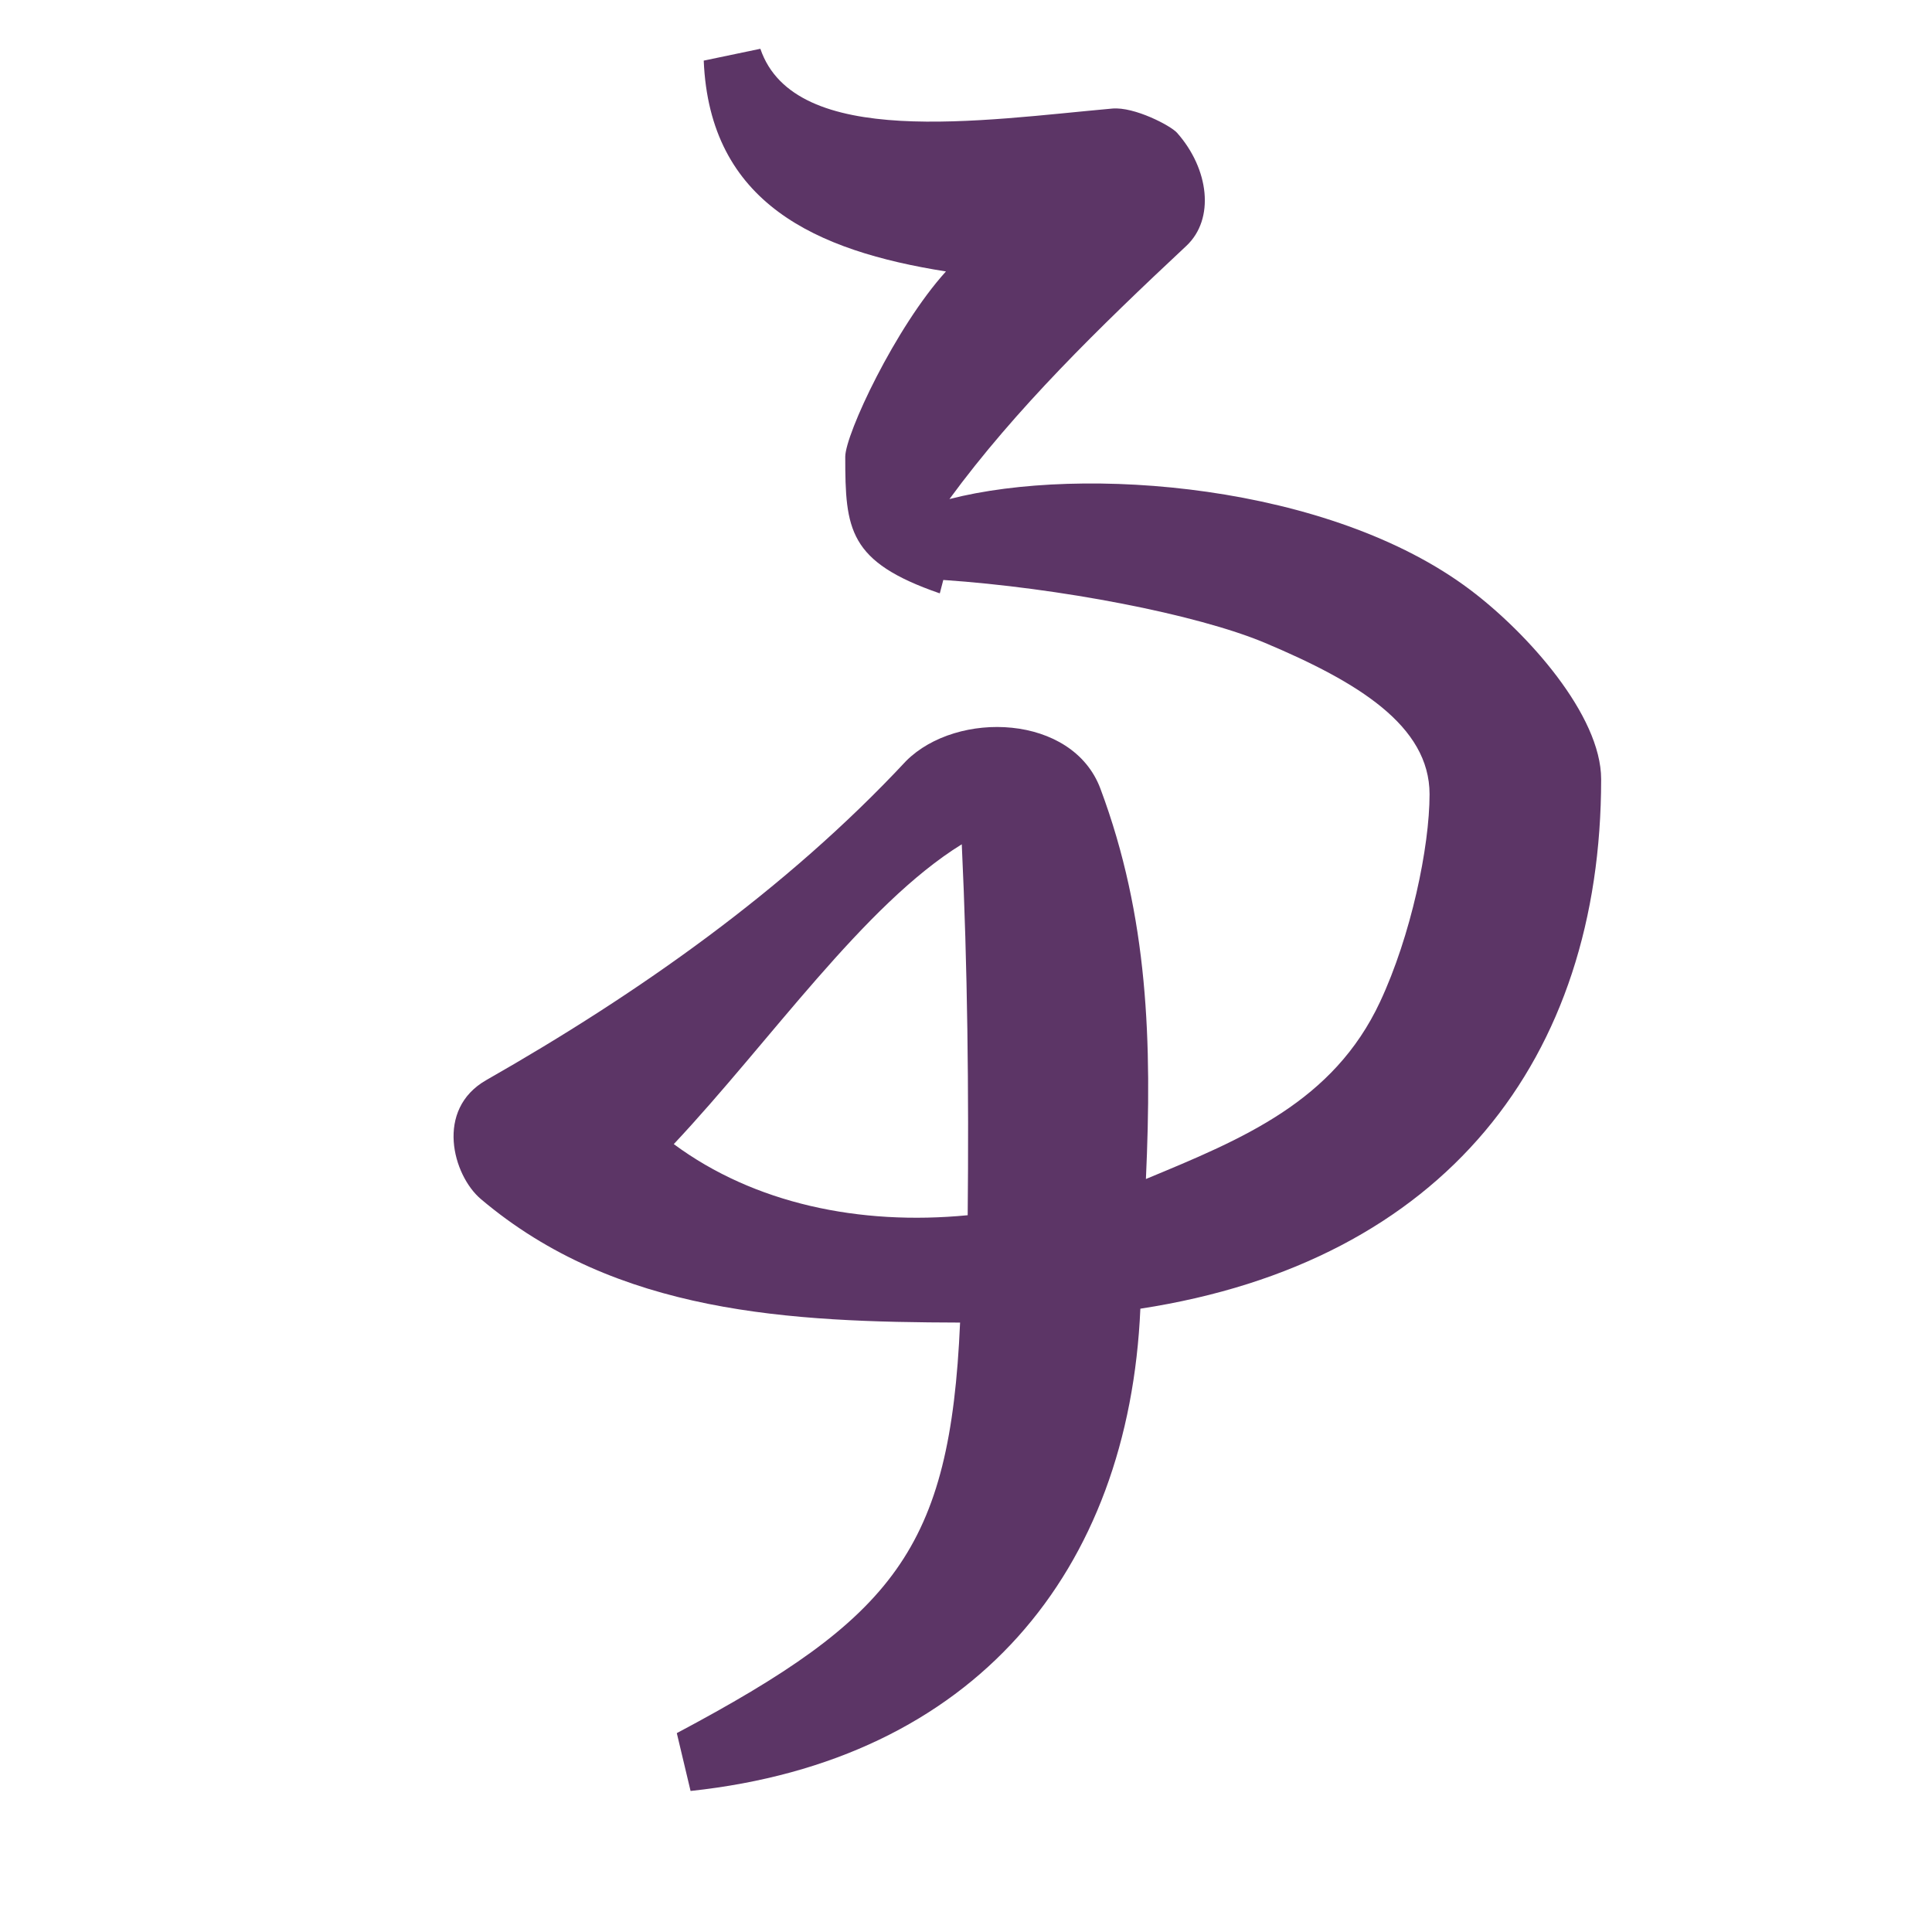
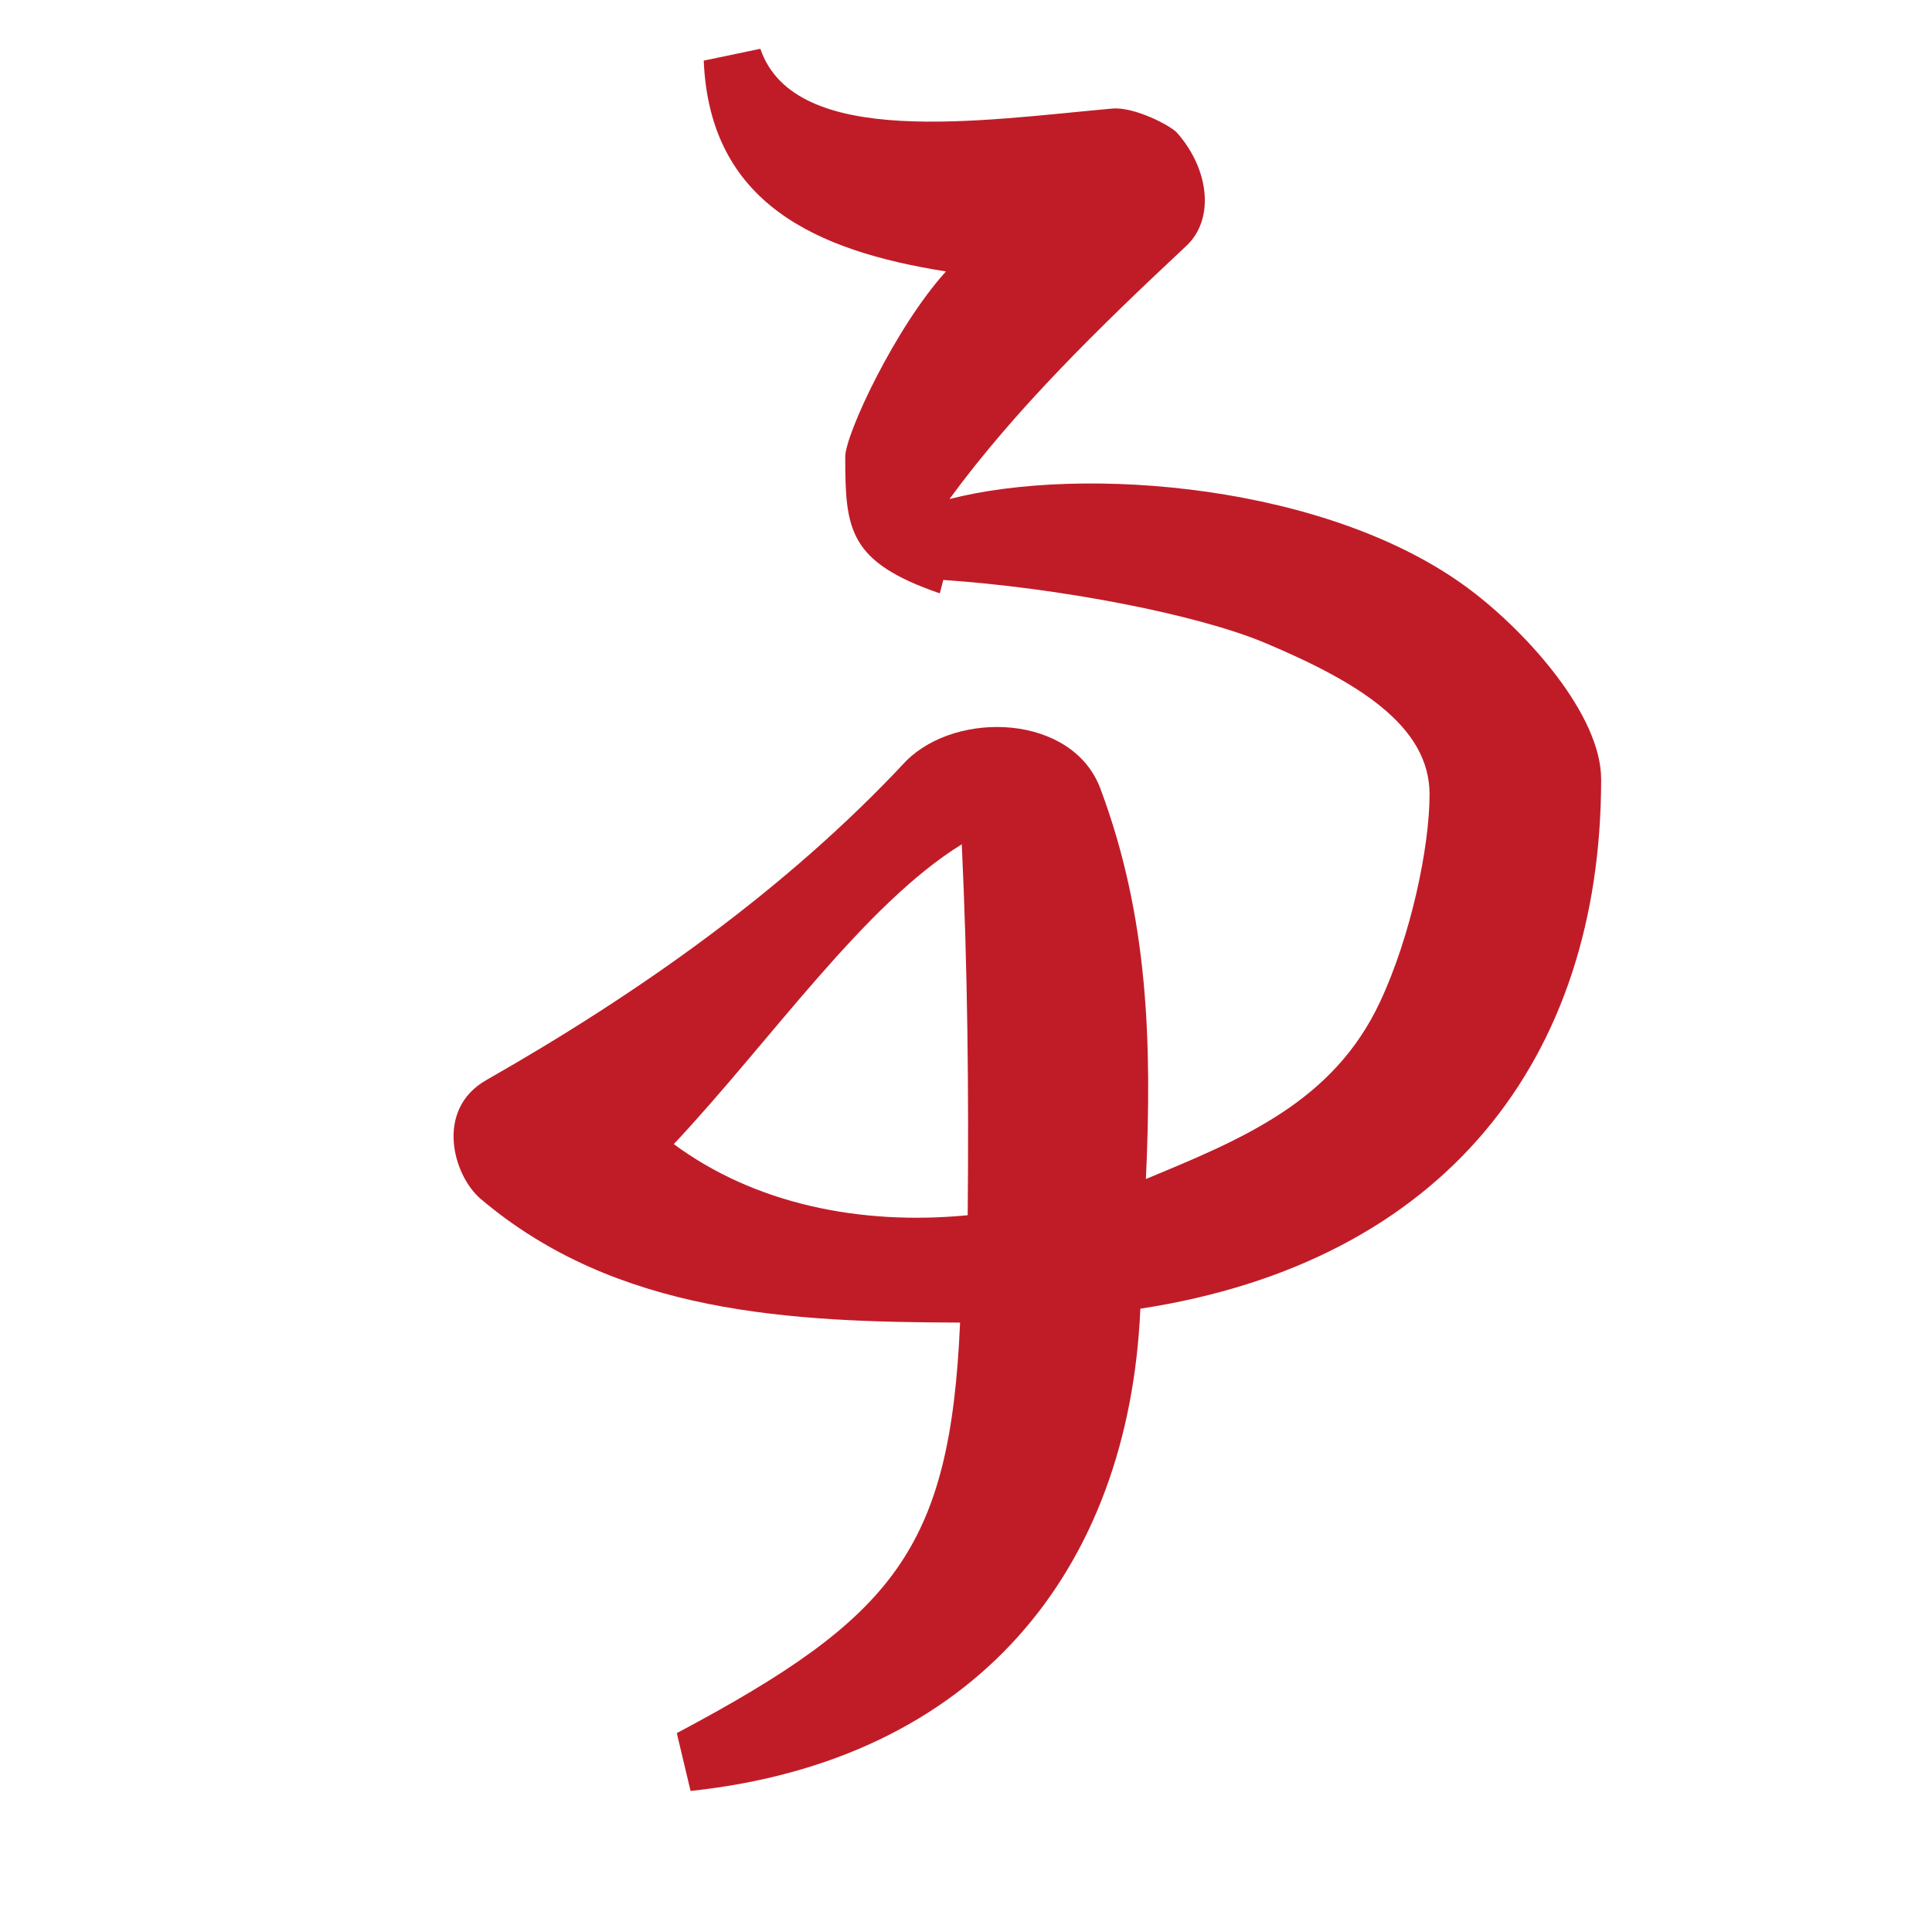
<svg xmlns="http://www.w3.org/2000/svg" width="16" height="16" viewBox="0 0 16 16" version="1.1" id="svg5" xml:space="preserve">
  <defs id="defs2" />
  <g id="layer1">
-     <path id="path4484" style="color:#000000;fill:#5c3566;-inkscape-stroke:none" d="m 6.297,0.404 -0.469,0.098 C 5.877,1.683 6.758,2.078 7.834,2.248 7.415,2.71 7,3.597 7,3.783 7,4.385 7.026,4.653 7.783,4.914 l 0.029,-0.111 c 0.956,0.065 2.097,0.283 2.664,0.521 0.767,0.323 1.363,0.685 1.363,1.254 0,0.437 -0.154,1.172 -0.41,1.719 C 11.042,9.124 10.293,9.431 9.49,9.764 9.541,8.633 9.511,7.596 9.113,6.531 8.882,5.914 7.926,5.88 7.504,6.302 6.509,7.369 5.282,8.23 4.027,8.945 3.601,9.188 3.75,9.732 3.981,9.929 5.108,10.884 6.551,10.949 7.951,10.953 7.869,12.833 7.402,13.397 5.605,14.353 L 5.719,14.832 c 2.357,-0.252 3.63,-1.822 3.725,-3.994 2.522,-0.387 3.816,-2.072 3.816,-4.385 0,-0.53 -0.61,-1.211 -1.084,-1.568 C 11.013,4.008 8.969,3.848 7.863,4.133 8.408,3.389 9.101,2.713 9.824,2.037 10.063,1.814 10.013,1.399 9.748,1.1 9.696,1.041 9.395,0.883 9.212,0.899 8.138,0.995 6.581,1.239 6.297,0.404 Z M 7.965,6.992 c 0.048,1.017 0.059,2.05 0.049,3.072 C 7.117,10.151 6.245,9.967 5.58,9.475 6.378,8.625 7.154,7.493 7.965,6.992 Z" />
+     <path id="path4484" style="color:#000000;fill:#c01c28;-inkscape-stroke:none" d="m 6.297,0.404 -0.469,0.098 C 5.877,1.683 6.758,2.078 7.834,2.248 7.415,2.71 7,3.597 7,3.783 7,4.385 7.026,4.653 7.783,4.914 l 0.029,-0.111 c 0.956,0.065 2.097,0.283 2.664,0.521 0.767,0.323 1.363,0.685 1.363,1.254 0,0.437 -0.154,1.172 -0.41,1.719 C 11.042,9.124 10.293,9.431 9.49,9.764 9.541,8.633 9.511,7.596 9.113,6.531 8.882,5.914 7.926,5.88 7.504,6.302 6.509,7.369 5.282,8.23 4.027,8.945 3.601,9.188 3.75,9.732 3.981,9.929 5.108,10.884 6.551,10.949 7.951,10.953 7.869,12.833 7.402,13.397 5.605,14.353 L 5.719,14.832 c 2.357,-0.252 3.63,-1.822 3.725,-3.994 2.522,-0.387 3.816,-2.072 3.816,-4.385 0,-0.53 -0.61,-1.211 -1.084,-1.568 C 11.013,4.008 8.969,3.848 7.863,4.133 8.408,3.389 9.101,2.713 9.824,2.037 10.063,1.814 10.013,1.399 9.748,1.1 9.696,1.041 9.395,0.883 9.212,0.899 8.138,0.995 6.581,1.239 6.297,0.404 Z M 7.965,6.992 c 0.048,1.017 0.059,2.05 0.049,3.072 C 7.117,10.151 6.245,9.967 5.58,9.475 6.378,8.625 7.154,7.493 7.965,6.992 Z" />
  </g>
</svg>
